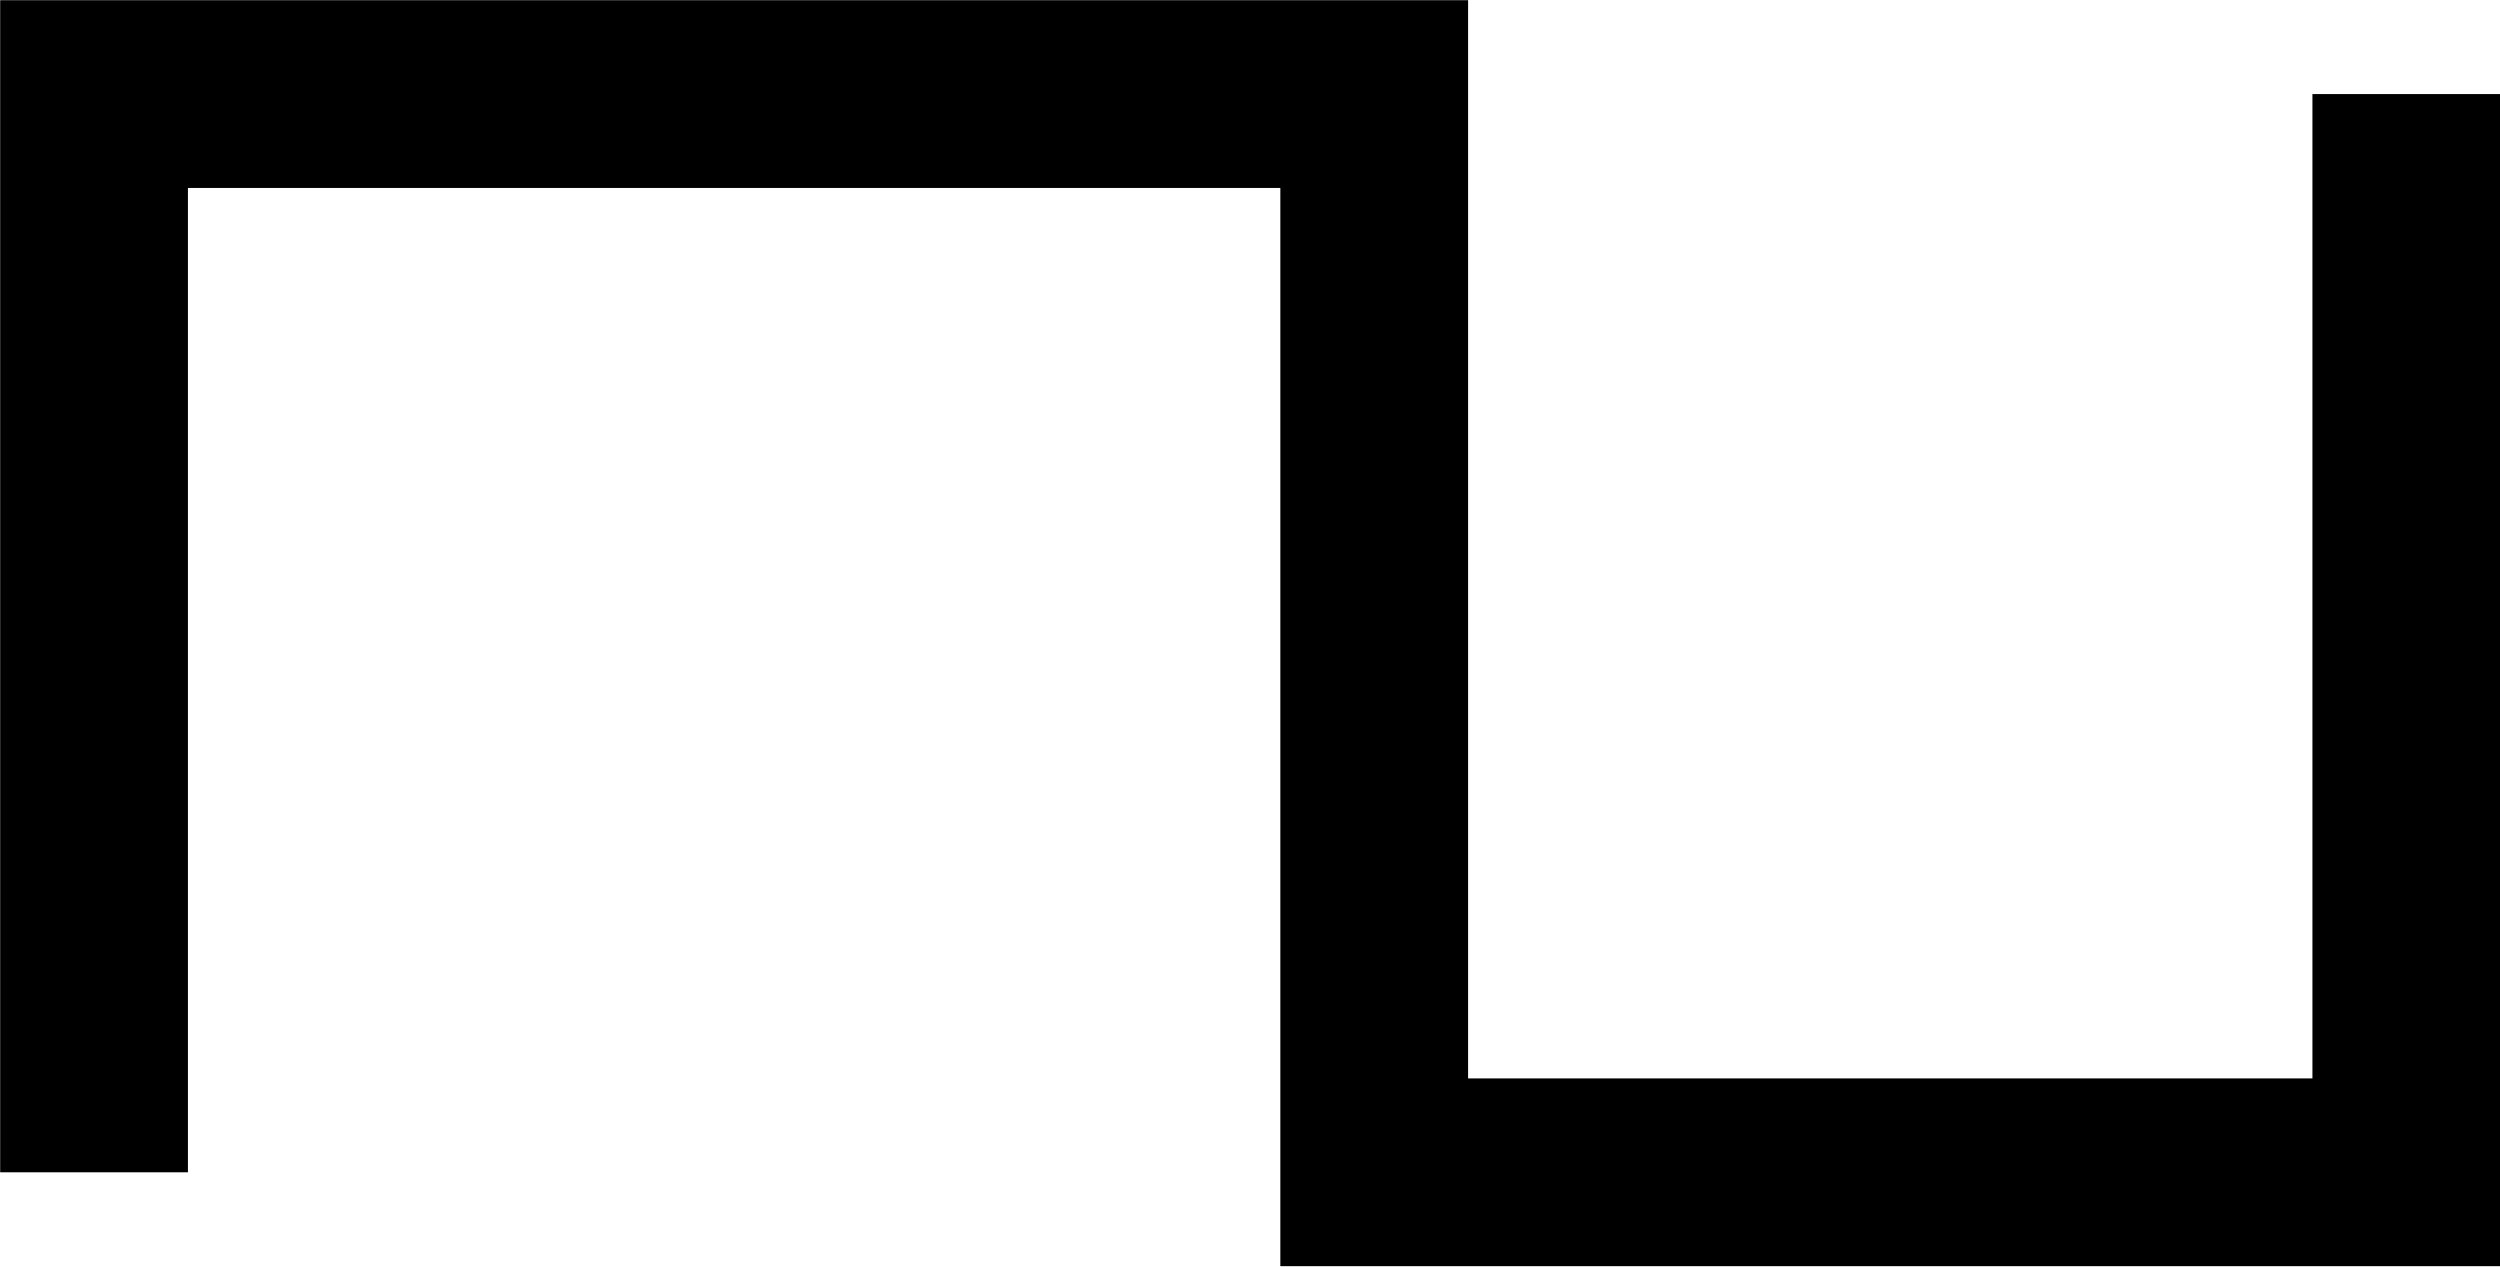
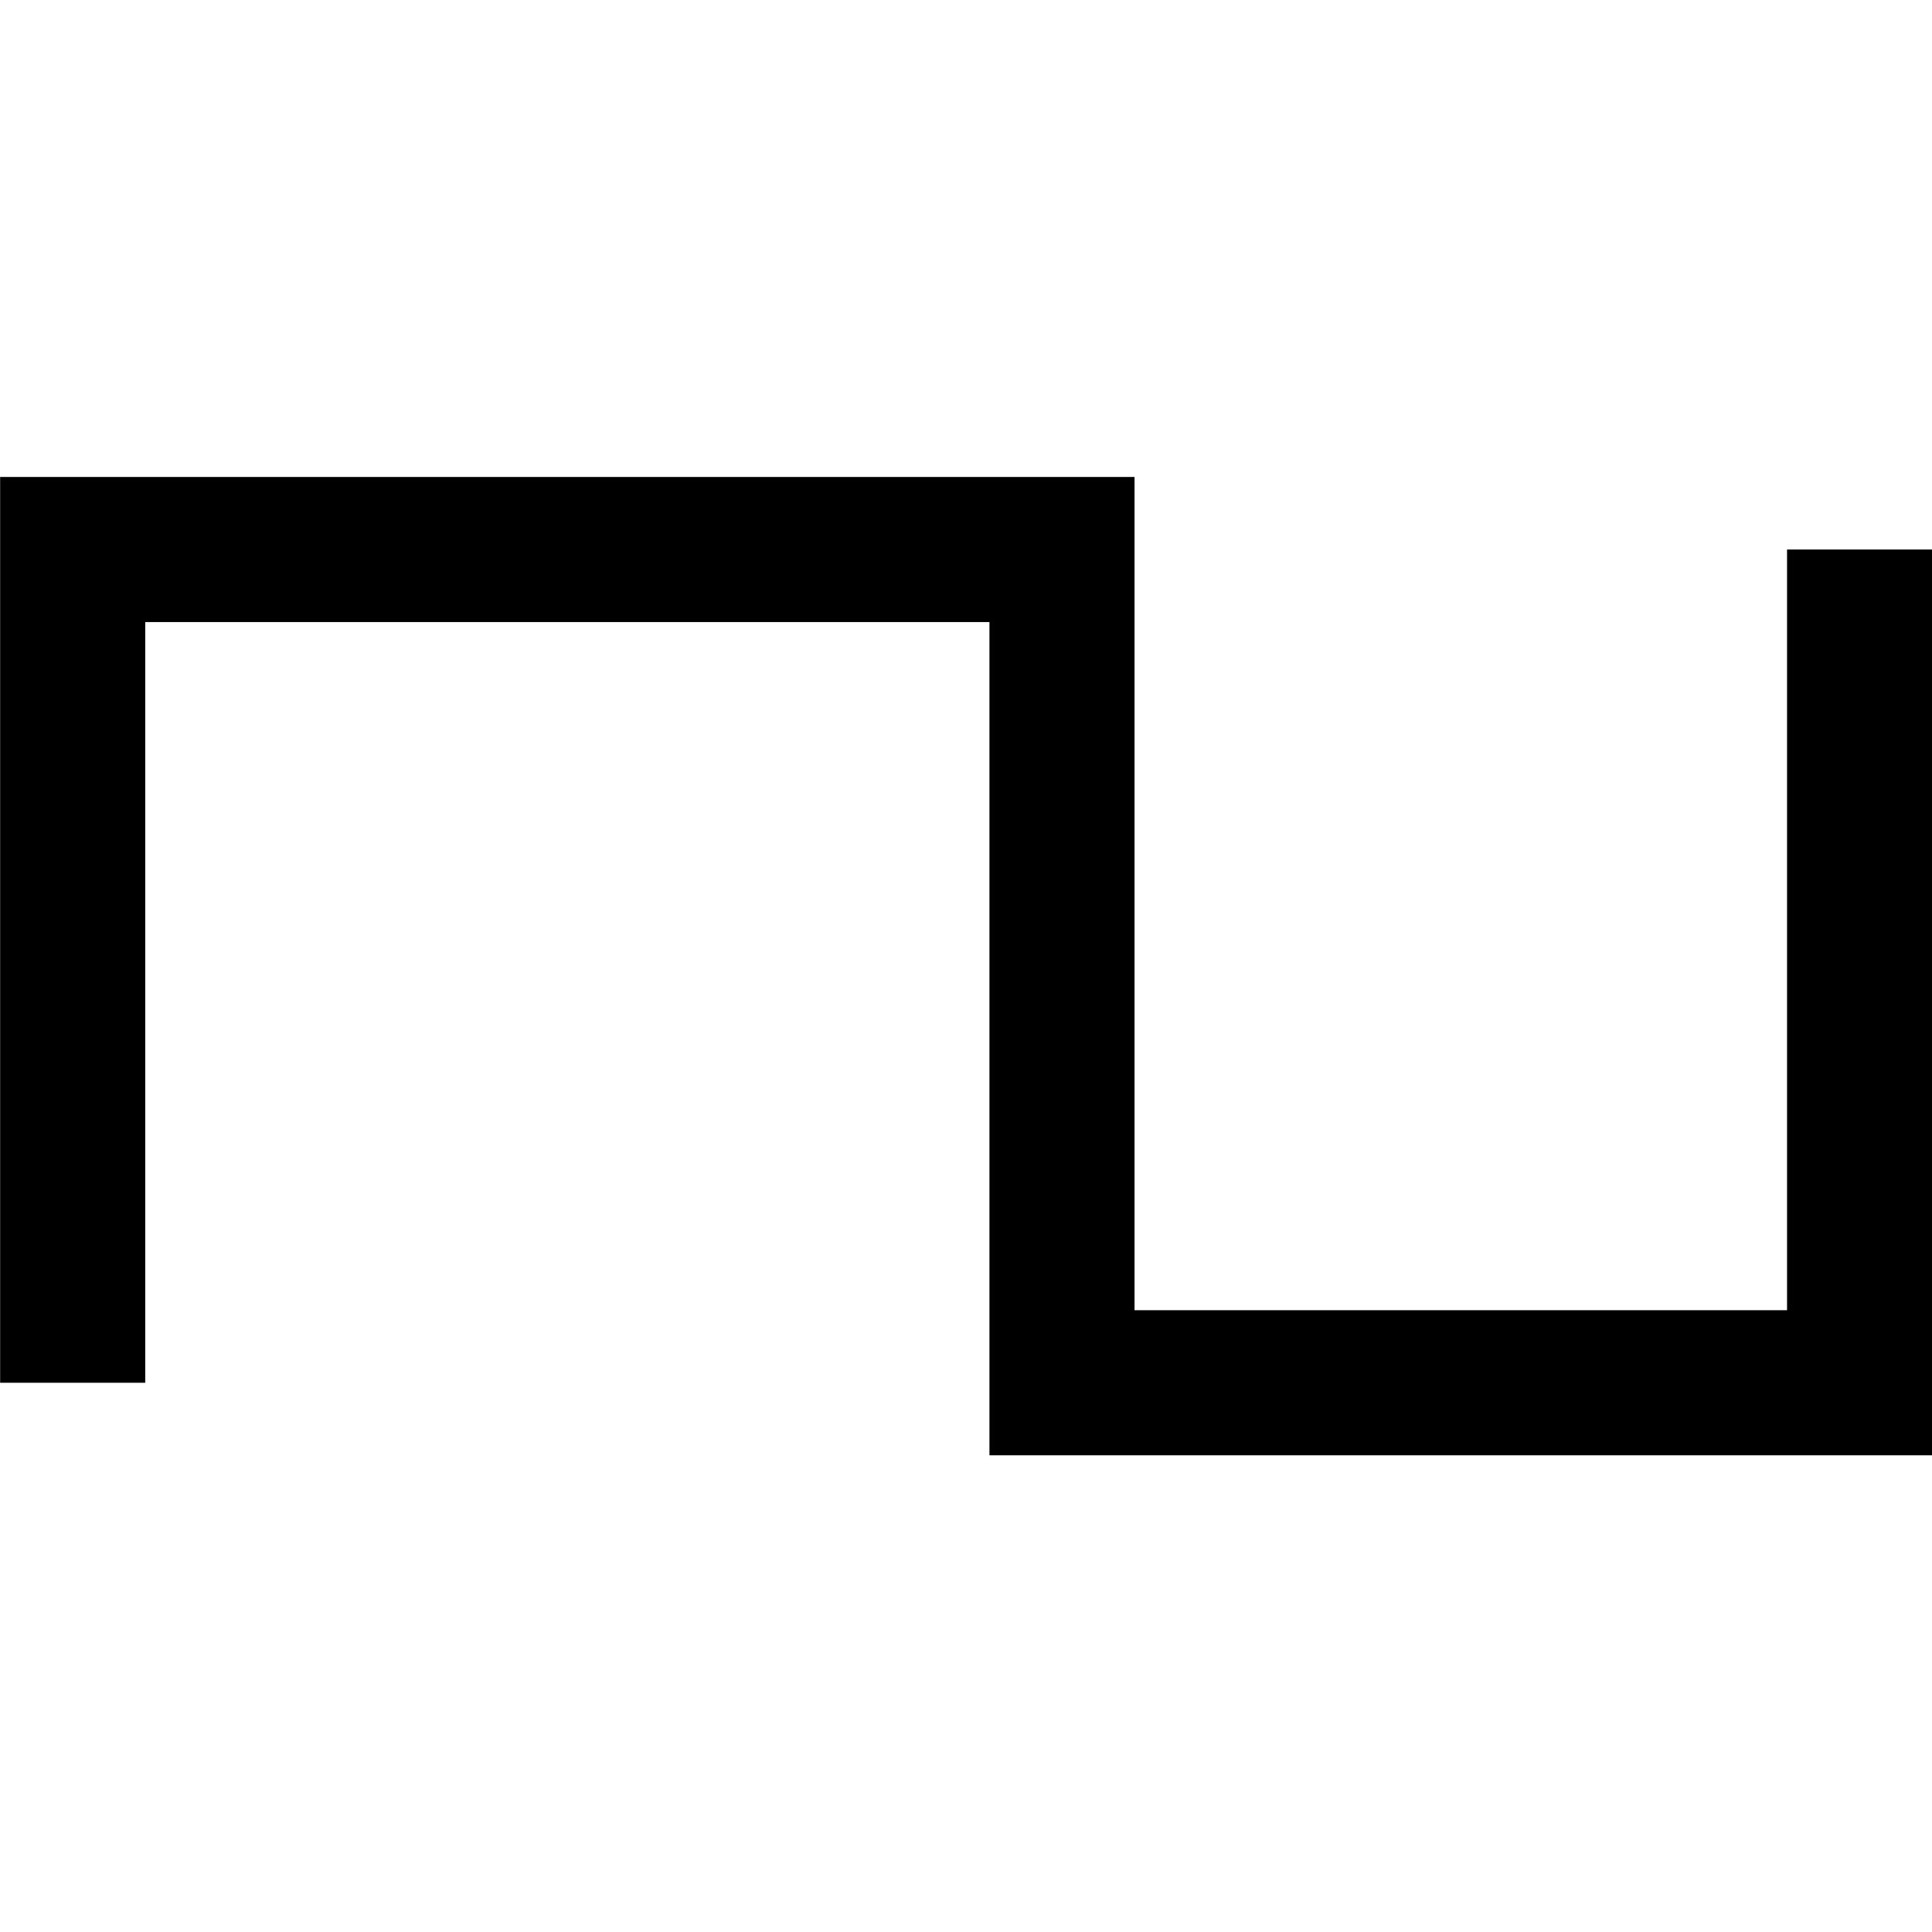
- <svg xmlns="http://www.w3.org/2000/svg" width="26.625" height="13.483" viewBox="0 0 7.044 3.567">
+ <svg xmlns="http://www.w3.org/2000/svg" width="10" height="10" viewBox="0 0 7.044 3.567">
  <path d="M.265 3.303V.265h3.607v3.038H6.78V.265" fill="none" stroke="#000" stroke-width=".529" />
</svg>
